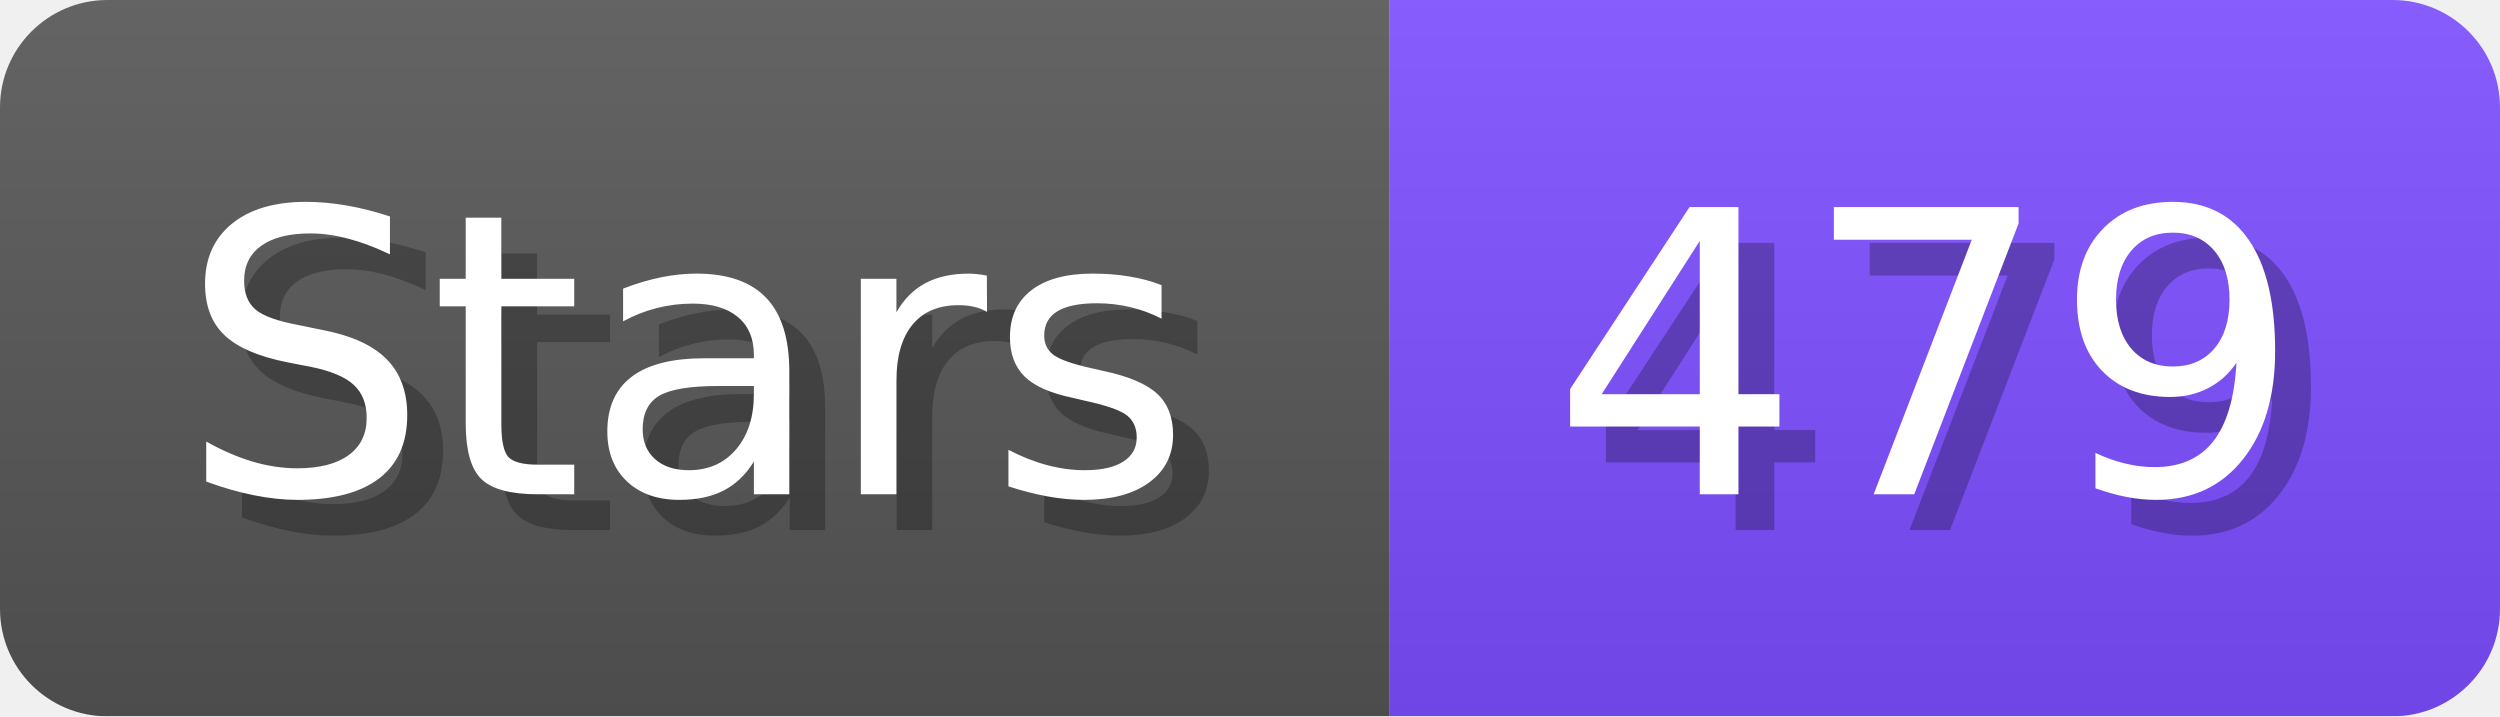
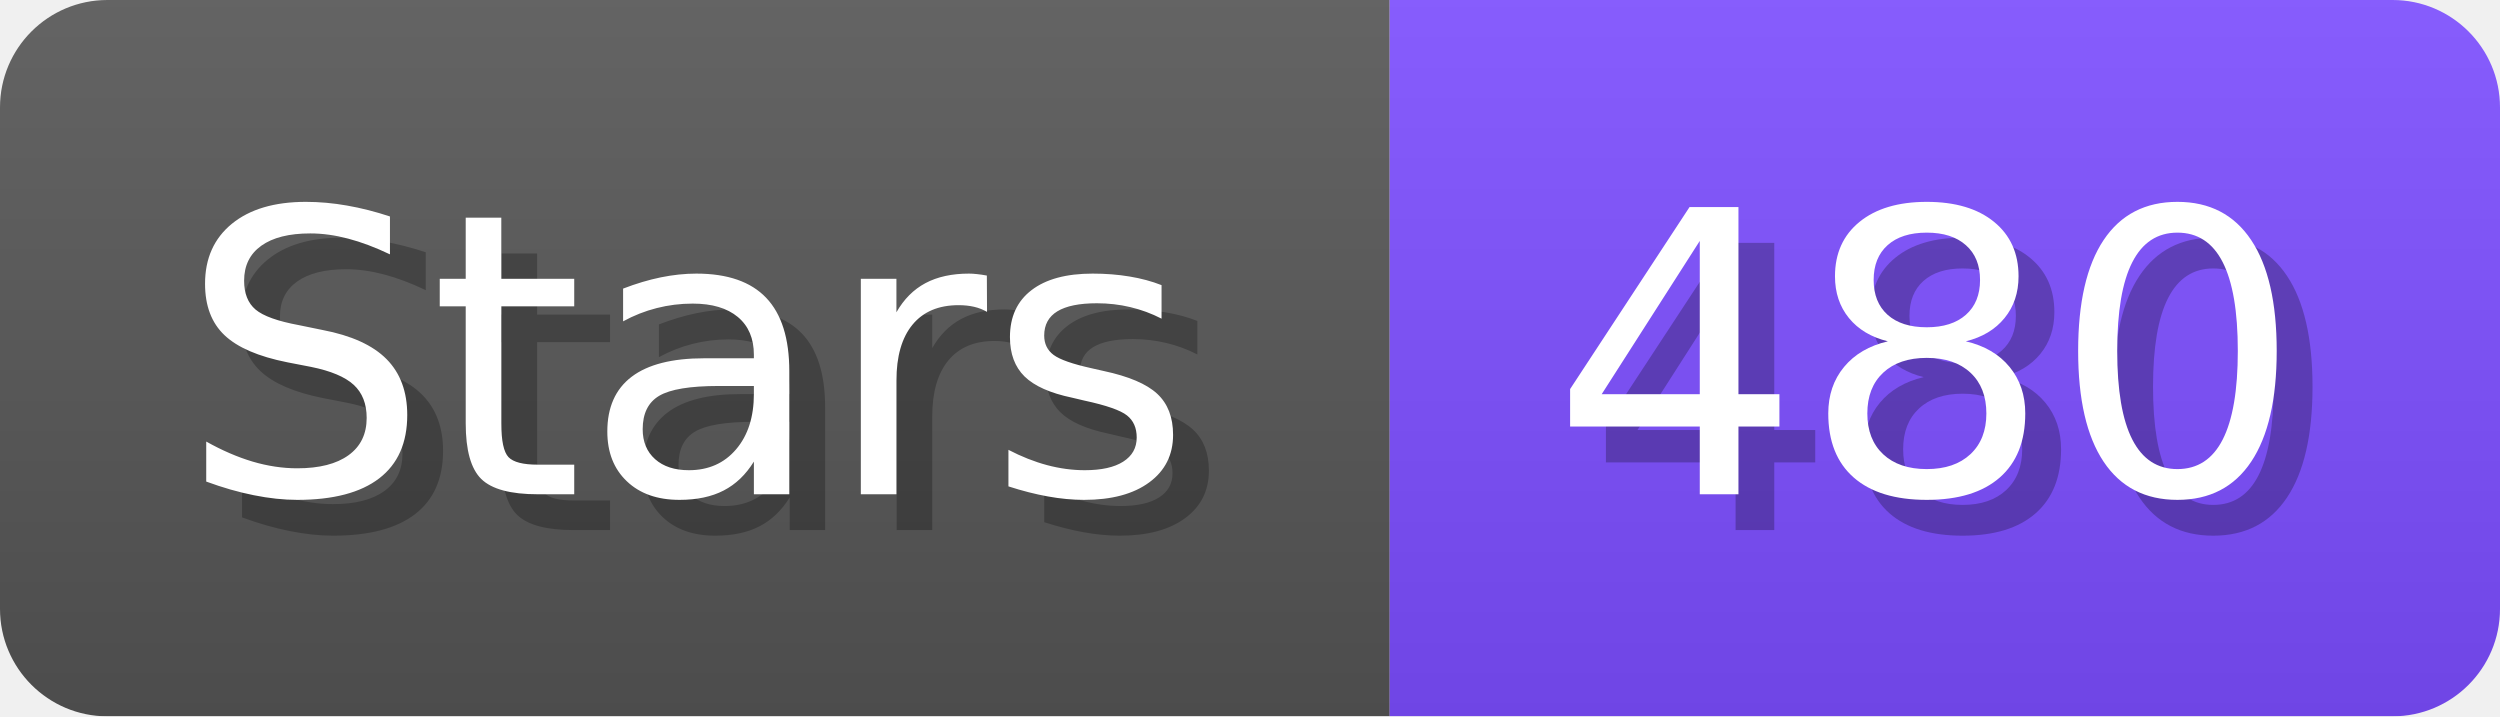
- <svg xmlns="http://www.w3.org/2000/svg" width="69.8" height="20" viewBox="0 0 698 200" role="img" aria-label="Stars: 479">
+ <svg xmlns="http://www.w3.org/2000/svg" width="69.8" height="20" viewBox="0 0 698 200" role="img" aria-label="Stars: 480">
  <linearGradient id="a" x2="0" y2="100%">
    <stop offset="0" stop-opacity=".1" stop-color="#EEE" />
    <stop offset="1" stop-opacity=".1" />
  </linearGradient>
  <mask id="m">
    <rect width="698" height="200" rx="30" fill="#FFF" />
  </mask>
  <g mask="url(#m)">
    <rect width="388" height="200" fill="#555" />
    <rect width="310" height="200" fill="#7C4DFF" x="388" />
    <rect width="698" height="200" fill="url(#a)" />
  </g>
  <g aria-hidden="true" fill="#fff" text-anchor="start" font-family="Verdana,DejaVu Sans,sans-serif" font-size="110">
    <text x="60" y="148" textLength="288" fill="#000" opacity="0.25">Stars</text>
    <text x="50" y="138" textLength="288">Stars</text>
-     <text x="443" y="148" textLength="210" fill="#000" opacity="0.25">479</text>
-     <text x="433" y="138" textLength="210">479</text>
+     <text x="443" y="148" textLength="210" fill="#000" opacity="0.25">480</text>
+     <text x="433" y="138" textLength="210">480</text>
  </g>
</svg>
